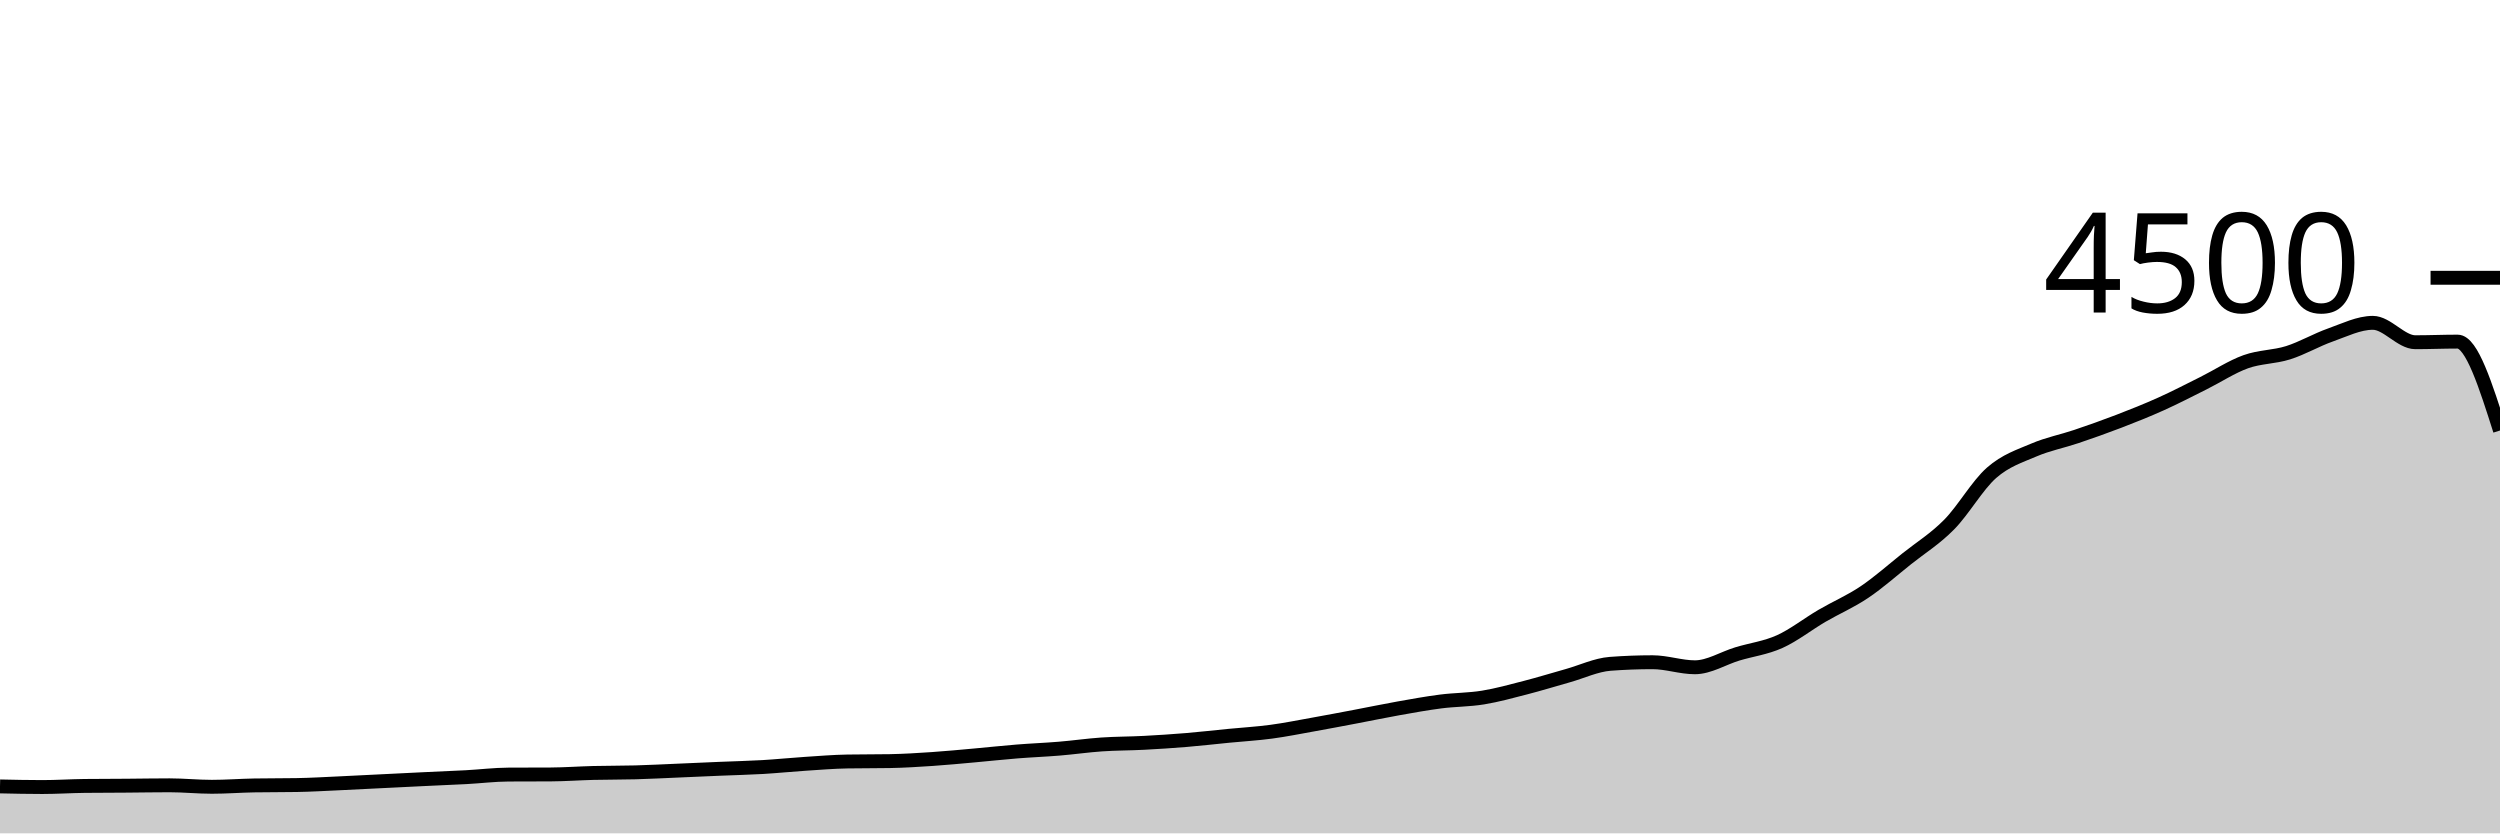
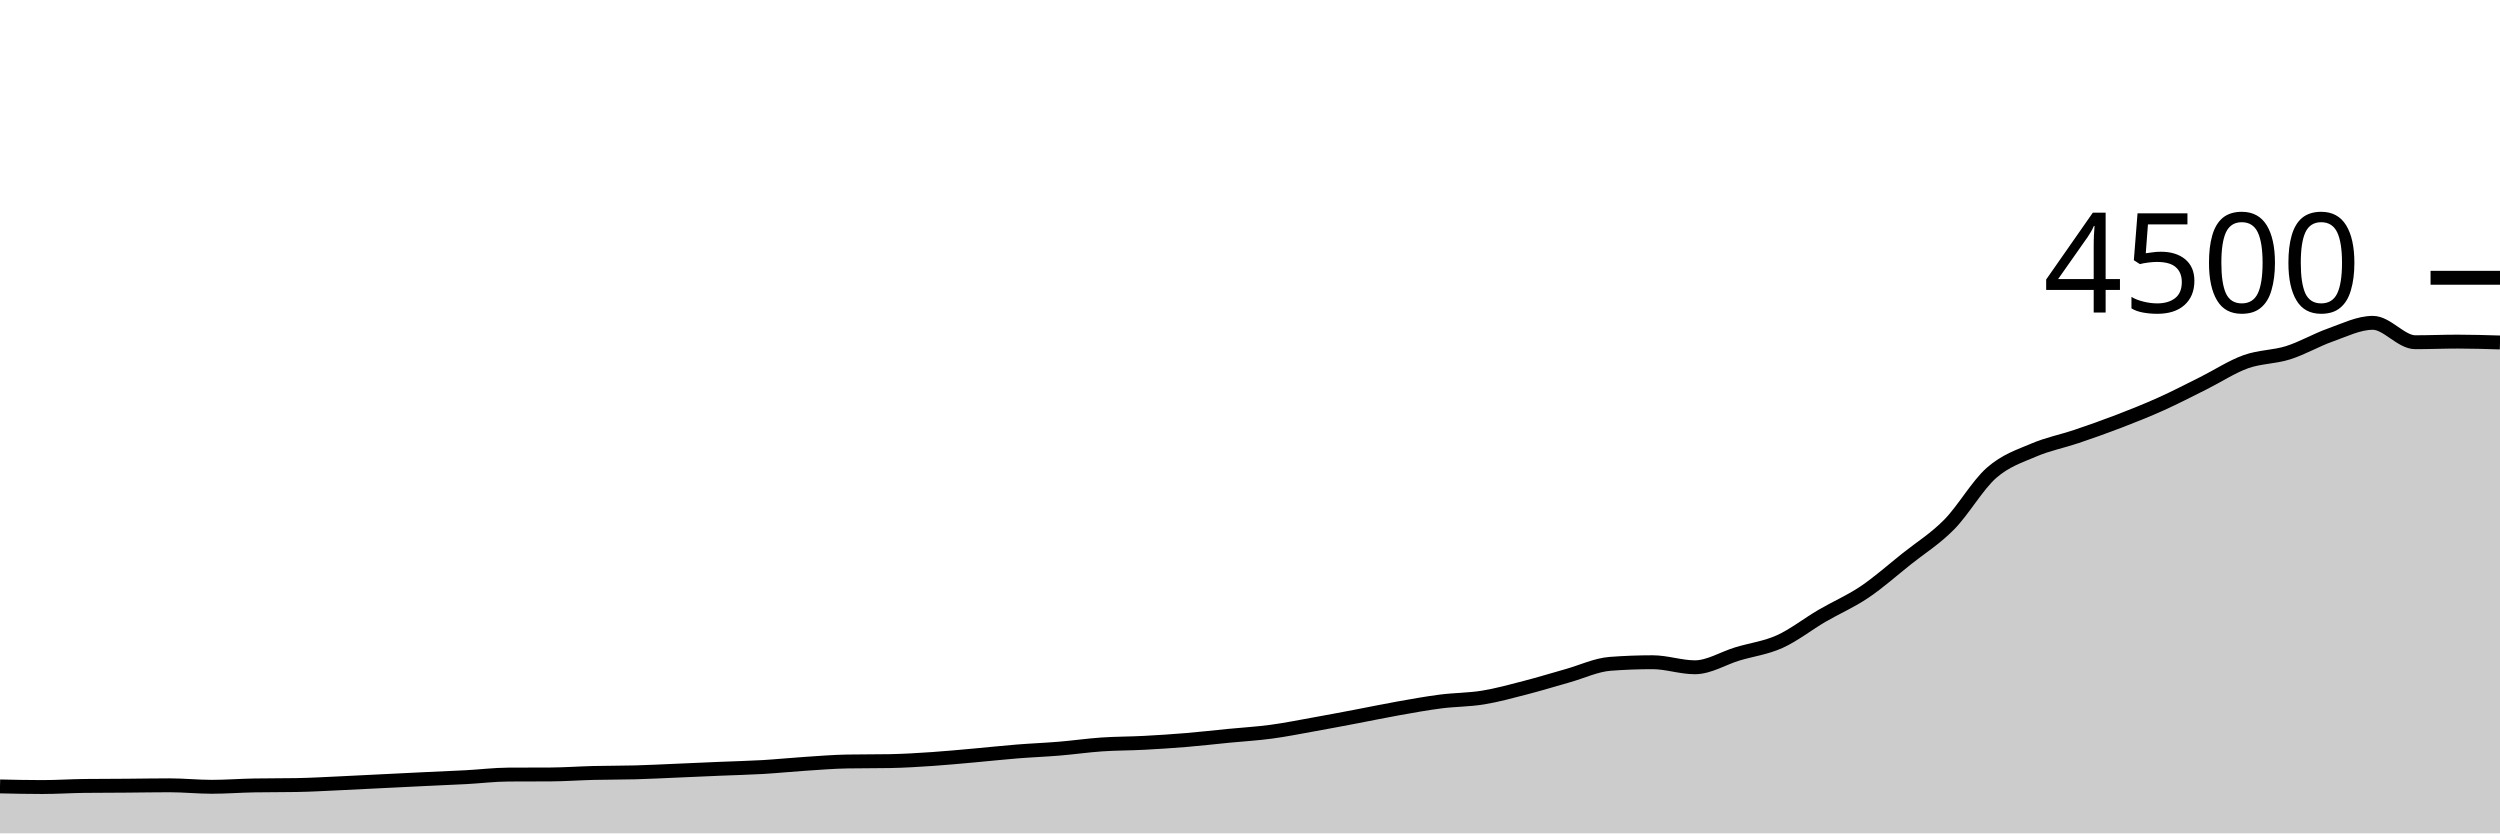
<svg xmlns="http://www.w3.org/2000/svg" viewBox="0 0 180 60">
  <g transform="translate(0,20)">
-     <path class="area" fill="rgba(0, 0, 0, 0.2)" d="M0,36.622C1.017,36.644,2.034,36.667,3.051,36.667C4.068,36.667,5.085,36.599,6.102,36.587C7.119,36.575,8.136,36.576,9.153,36.569C10.169,36.561,11.186,36.542,12.203,36.542C13.22,36.542,14.237,36.649,15.254,36.649C16.271,36.649,17.288,36.569,18.305,36.551C19.322,36.533,20.339,36.542,21.356,36.524C22.373,36.507,23.39,36.446,24.407,36.4C25.424,36.354,26.441,36.299,27.458,36.249C28.475,36.199,29.492,36.147,30.508,36.098C31.525,36.049,32.542,36.01,33.559,35.956C34.576,35.901,35.593,35.775,36.61,35.769C37.627,35.763,38.644,35.766,39.661,35.76C40.678,35.754,41.695,35.679,42.712,35.653C43.729,35.628,44.746,35.637,45.763,35.609C46.78,35.581,47.797,35.527,48.814,35.484C49.831,35.441,50.847,35.394,51.864,35.351C52.881,35.308,53.898,35.286,54.915,35.227C55.932,35.167,56.949,35.062,57.966,34.996C58.983,34.929,60,34.844,61.017,34.827C62.034,34.809,63.051,34.818,64.068,34.8C65.085,34.782,66.102,34.717,67.119,34.649C68.136,34.581,69.153,34.481,70.169,34.391C71.186,34.301,72.203,34.188,73.22,34.107C74.237,34.025,75.254,33.987,76.271,33.902C77.288,33.818,78.305,33.67,79.322,33.6C80.339,33.53,81.356,33.538,82.373,33.484C83.39,33.431,84.407,33.364,85.424,33.28C86.441,33.196,87.458,33.077,88.475,32.978C89.492,32.879,90.508,32.821,91.525,32.684C92.542,32.548,93.559,32.342,94.576,32.16C95.593,31.978,96.61,31.784,97.627,31.591C98.644,31.399,99.661,31.185,100.678,31.004C101.695,30.824,102.712,30.637,103.729,30.507C104.746,30.376,105.763,30.388,106.78,30.222C107.797,30.056,108.814,29.773,109.831,29.511C110.847,29.249,111.864,28.935,112.881,28.649C113.898,28.363,114.915,27.873,115.932,27.796C116.949,27.719,117.966,27.68,118.983,27.68C120,27.68,121.017,28.044,122.034,28.044C123.051,28.044,124.068,27.393,125.085,27.084C126.102,26.776,127.119,26.653,128.136,26.196C129.153,25.738,130.169,24.932,131.186,24.338C132.203,23.744,133.22,23.316,134.237,22.631C135.254,21.947,136.271,21.041,137.288,20.231C138.305,19.421,139.322,18.8,140.339,17.769C141.356,16.738,142.373,14.939,143.39,14.044C144.407,13.15,145.424,12.836,146.441,12.4C147.458,11.964,148.475,11.775,149.492,11.431C150.508,11.087,151.525,10.729,152.542,10.338C153.559,9.947,154.576,9.542,155.593,9.084C156.61,8.627,157.627,8.098,158.644,7.591C159.661,7.084,160.678,6.41,161.695,6.044C162.712,5.679,163.729,5.717,164.746,5.396C165.763,5.074,166.78,4.474,167.797,4.116C168.814,3.757,169.831,3.244,170.847,3.244C171.864,3.244,172.881,4.64,173.898,4.64C174.915,4.64,175.932,4.596,176.949,4.596C177.966,4.596,178.983,7.796,180,10.996L180,40C178.983,40,177.966,40,176.949,40C175.932,40,174.915,40,173.898,40C172.881,40,171.864,40,170.847,40C169.831,40,168.814,40,167.797,40C166.78,40,165.763,40,164.746,40C163.729,40,162.712,40,161.695,40C160.678,40,159.661,40,158.644,40C157.627,40,156.61,40,155.593,40C154.576,40,153.559,40,152.542,40C151.525,40,150.508,40,149.492,40C148.475,40,147.458,40,146.441,40C145.424,40,144.407,40,143.39,40C142.373,40,141.356,40,140.339,40C139.322,40,138.305,40,137.288,40C136.271,40,135.254,40,134.237,40C133.22,40,132.203,40,131.186,40C130.169,40,129.153,40,128.136,40C127.119,40,126.102,40,125.085,40C124.068,40,123.051,40,122.034,40C121.017,40,120,40,118.983,40C117.966,40,116.949,40,115.932,40C114.915,40,113.898,40,112.881,40C111.864,40,110.847,40,109.831,40C108.814,40,107.797,40,106.78,40C105.763,40,104.746,40,103.729,40C102.712,40,101.695,40,100.678,40C99.661,40,98.644,40,97.627,40C96.61,40,95.593,40,94.576,40C93.559,40,92.542,40,91.525,40C90.508,40,89.492,40,88.475,40C87.458,40,86.441,40,85.424,40C84.407,40,83.39,40,82.373,40C81.356,40,80.339,40,79.322,40C78.305,40,77.288,40,76.271,40C75.254,40,74.237,40,73.22,40C72.203,40,71.186,40,70.169,40C69.153,40,68.136,40,67.119,40C66.102,40,65.085,40,64.068,40C63.051,40,62.034,40,61.017,40C60,40,58.983,40,57.966,40C56.949,40,55.932,40,54.915,40C53.898,40,52.881,40,51.864,40C50.847,40,49.831,40,48.814,40C47.797,40,46.78,40,45.763,40C44.746,40,43.729,40,42.712,40C41.695,40,40.678,40,39.661,40C38.644,40,37.627,40,36.61,40C35.593,40,34.576,40,33.559,40C32.542,40,31.525,40,30.508,40C29.492,40,28.475,40,27.458,40C26.441,40,25.424,40,24.407,40C23.39,40,22.373,40,21.356,40C20.339,40,19.322,40,18.305,40C17.288,40,16.271,40,15.254,40C14.237,40,13.22,40,12.203,40C11.186,40,10.169,40,9.153,40C8.136,40,7.119,40,6.102,40C5.085,40,4.068,40,3.051,40C2.034,40,1.017,40,0,40Z" />
-     <path class="line" stroke="black" fill="none" d="M0,36.622C1.017,36.644,2.034,36.667,3.051,36.667C4.068,36.667,5.085,36.599,6.102,36.587C7.119,36.575,8.136,36.576,9.153,36.569C10.169,36.561,11.186,36.542,12.203,36.542C13.22,36.542,14.237,36.649,15.254,36.649C16.271,36.649,17.288,36.569,18.305,36.551C19.322,36.533,20.339,36.542,21.356,36.524C22.373,36.507,23.39,36.446,24.407,36.4C25.424,36.354,26.441,36.299,27.458,36.249C28.475,36.199,29.492,36.147,30.508,36.098C31.525,36.049,32.542,36.01,33.559,35.956C34.576,35.901,35.593,35.775,36.61,35.769C37.627,35.763,38.644,35.766,39.661,35.76C40.678,35.754,41.695,35.679,42.712,35.653C43.729,35.628,44.746,35.637,45.763,35.609C46.78,35.581,47.797,35.527,48.814,35.484C49.831,35.441,50.847,35.394,51.864,35.351C52.881,35.308,53.898,35.286,54.915,35.227C55.932,35.167,56.949,35.062,57.966,34.996C58.983,34.929,60,34.844,61.017,34.827C62.034,34.809,63.051,34.818,64.068,34.8C65.085,34.782,66.102,34.717,67.119,34.649C68.136,34.581,69.153,34.481,70.169,34.391C71.186,34.301,72.203,34.188,73.22,34.107C74.237,34.025,75.254,33.987,76.271,33.902C77.288,33.818,78.305,33.67,79.322,33.6C80.339,33.53,81.356,33.538,82.373,33.484C83.39,33.431,84.407,33.364,85.424,33.28C86.441,33.196,87.458,33.077,88.475,32.978C89.492,32.879,90.508,32.821,91.525,32.684C92.542,32.548,93.559,32.342,94.576,32.16C95.593,31.978,96.61,31.784,97.627,31.591C98.644,31.399,99.661,31.185,100.678,31.004C101.695,30.824,102.712,30.637,103.729,30.507C104.746,30.376,105.763,30.388,106.78,30.222C107.797,30.056,108.814,29.773,109.831,29.511C110.847,29.249,111.864,28.935,112.881,28.649C113.898,28.363,114.915,27.873,115.932,27.796C116.949,27.719,117.966,27.68,118.983,27.68C120,27.68,121.017,28.044,122.034,28.044C123.051,28.044,124.068,27.393,125.085,27.084C126.102,26.776,127.119,26.653,128.136,26.196C129.153,25.738,130.169,24.932,131.186,24.338C132.203,23.744,133.22,23.316,134.237,22.631C135.254,21.947,136.271,21.041,137.288,20.231C138.305,19.421,139.322,18.8,140.339,17.769C141.356,16.738,142.373,14.939,143.39,14.044C144.407,13.15,145.424,12.836,146.441,12.4C147.458,11.964,148.475,11.775,149.492,11.431C150.508,11.087,151.525,10.729,152.542,10.338C153.559,9.947,154.576,9.542,155.593,9.084C156.61,8.627,157.627,8.098,158.644,7.591C159.661,7.084,160.678,6.41,161.695,6.044C162.712,5.679,163.729,5.717,164.746,5.396C165.763,5.074,166.78,4.474,167.797,4.116C168.814,3.757,169.831,3.244,170.847,3.244C171.864,3.244,172.881,4.64,173.898,4.64C174.915,4.64,175.932,4.596,176.949,4.596C177.966,4.596,178.983,7.796,180,10.996" />
+     <path class="area" fill="rgba(0, 0, 0, 0.2)" d="M0,36.622C1.017,36.644,2.034,36.667,3.051,36.667C4.068,36.667,5.085,36.599,6.102,36.587C7.119,36.575,8.136,36.576,9.153,36.569C10.169,36.561,11.186,36.542,12.203,36.542C13.22,36.542,14.237,36.649,15.254,36.649C16.271,36.649,17.288,36.569,18.305,36.551C19.322,36.533,20.339,36.542,21.356,36.524C22.373,36.507,23.39,36.446,24.407,36.4C25.424,36.354,26.441,36.299,27.458,36.249C28.475,36.199,29.492,36.147,30.508,36.098C31.525,36.049,32.542,36.01,33.559,35.956C34.576,35.901,35.593,35.775,36.61,35.769C37.627,35.763,38.644,35.766,39.661,35.76C40.678,35.754,41.695,35.679,42.712,35.653C43.729,35.628,44.746,35.637,45.763,35.609C46.78,35.581,47.797,35.527,48.814,35.484C49.831,35.441,50.847,35.394,51.864,35.351C52.881,35.308,53.898,35.286,54.915,35.227C55.932,35.167,56.949,35.062,57.966,34.996C58.983,34.929,60,34.844,61.017,34.827C62.034,34.809,63.051,34.818,64.068,34.8C65.085,34.782,66.102,34.717,67.119,34.649C68.136,34.581,69.153,34.481,70.169,34.391C71.186,34.301,72.203,34.188,73.22,34.107C74.237,34.025,75.254,33.987,76.271,33.902C77.288,33.818,78.305,33.67,79.322,33.6C80.339,33.53,81.356,33.538,82.373,33.484C83.39,33.431,84.407,33.364,85.424,33.28C86.441,33.196,87.458,33.077,88.475,32.978C89.492,32.879,90.508,32.821,91.525,32.684C92.542,32.548,93.559,32.342,94.576,32.16C95.593,31.978,96.61,31.784,97.627,31.591C98.644,31.399,99.661,31.185,100.678,31.004C101.695,30.824,102.712,30.637,103.729,30.507C104.746,30.376,105.763,30.388,106.78,30.222C107.797,30.056,108.814,29.773,109.831,29.511C110.847,29.249,111.864,28.935,112.881,28.649C113.898,28.363,114.915,27.873,115.932,27.796C116.949,27.719,117.966,27.68,118.983,27.68C120,27.68,121.017,28.044,122.034,28.044C123.051,28.044,124.068,27.393,125.085,27.084C126.102,26.776,127.119,26.653,128.136,26.196C129.153,25.738,130.169,24.932,131.186,24.338C132.203,23.744,133.22,23.316,134.237,22.631C135.254,21.947,136.271,21.041,137.288,20.231C138.305,19.421,139.322,18.8,140.339,17.769C141.356,16.738,142.373,14.939,143.39,14.044C144.407,13.15,145.424,12.836,146.441,12.4C147.458,11.964,148.475,11.775,149.492,11.431C150.508,11.087,151.525,10.729,152.542,10.338C153.559,9.947,154.576,9.542,155.593,9.084C156.61,8.627,157.627,8.098,158.644,7.591C159.661,7.084,160.678,6.41,161.695,6.044C162.712,5.679,163.729,5.717,164.746,5.396C165.763,5.074,166.78,4.474,167.797,4.116C168.814,3.757,169.831,3.244,170.847,3.244C171.864,3.244,172.881,4.64,173.898,4.64C174.915,4.64,175.932,4.596,176.949,4.596C177.966,4.596,178.983,4.627,180,4.658L180,40C178.983,40,177.966,40,176.949,40C175.932,40,174.915,40,173.898,40C172.881,40,171.864,40,170.847,40C169.831,40,168.814,40,167.797,40C166.78,40,165.763,40,164.746,40C163.729,40,162.712,40,161.695,40C160.678,40,159.661,40,158.644,40C157.627,40,156.61,40,155.593,40C154.576,40,153.559,40,152.542,40C151.525,40,150.508,40,149.492,40C148.475,40,147.458,40,146.441,40C145.424,40,144.407,40,143.39,40C142.373,40,141.356,40,140.339,40C139.322,40,138.305,40,137.288,40C136.271,40,135.254,40,134.237,40C133.22,40,132.203,40,131.186,40C130.169,40,129.153,40,128.136,40C127.119,40,126.102,40,125.085,40C124.068,40,123.051,40,122.034,40C121.017,40,120,40,118.983,40C117.966,40,116.949,40,115.932,40C114.915,40,113.898,40,112.881,40C111.864,40,110.847,40,109.831,40C108.814,40,107.797,40,106.78,40C105.763,40,104.746,40,103.729,40C102.712,40,101.695,40,100.678,40C99.661,40,98.644,40,97.627,40C96.61,40,95.593,40,94.576,40C93.559,40,92.542,40,91.525,40C90.508,40,89.492,40,88.475,40C87.458,40,86.441,40,85.424,40C84.407,40,83.39,40,82.373,40C81.356,40,80.339,40,79.322,40C78.305,40,77.288,40,76.271,40C75.254,40,74.237,40,73.22,40C72.203,40,71.186,40,70.169,40C69.153,40,68.136,40,67.119,40C66.102,40,65.085,40,64.068,40C63.051,40,62.034,40,61.017,40C60,40,58.983,40,57.966,40C56.949,40,55.932,40,54.915,40C53.898,40,52.881,40,51.864,40C50.847,40,49.831,40,48.814,40C47.797,40,46.78,40,45.763,40C44.746,40,43.729,40,42.712,40C41.695,40,40.678,40,39.661,40C38.644,40,37.627,40,36.61,40C35.593,40,34.576,40,33.559,40C32.542,40,31.525,40,30.508,40C29.492,40,28.475,40,27.458,40C26.441,40,25.424,40,24.407,40C23.39,40,22.373,40,21.356,40C20.339,40,19.322,40,18.305,40C17.288,40,16.271,40,15.254,40C14.237,40,13.22,40,12.203,40C11.186,40,10.169,40,9.153,40C8.136,40,7.119,40,6.102,40C5.085,40,4.068,40,3.051,40C2.034,40,1.017,40,0,40Z" />
+     <path class="line" stroke="black" fill="none" d="M0,36.622C1.017,36.644,2.034,36.667,3.051,36.667C4.068,36.667,5.085,36.599,6.102,36.587C7.119,36.575,8.136,36.576,9.153,36.569C10.169,36.561,11.186,36.542,12.203,36.542C13.22,36.542,14.237,36.649,15.254,36.649C16.271,36.649,17.288,36.569,18.305,36.551C19.322,36.533,20.339,36.542,21.356,36.524C22.373,36.507,23.39,36.446,24.407,36.4C25.424,36.354,26.441,36.299,27.458,36.249C28.475,36.199,29.492,36.147,30.508,36.098C31.525,36.049,32.542,36.01,33.559,35.956C34.576,35.901,35.593,35.775,36.61,35.769C37.627,35.763,38.644,35.766,39.661,35.76C40.678,35.754,41.695,35.679,42.712,35.653C43.729,35.628,44.746,35.637,45.763,35.609C46.78,35.581,47.797,35.527,48.814,35.484C49.831,35.441,50.847,35.394,51.864,35.351C52.881,35.308,53.898,35.286,54.915,35.227C55.932,35.167,56.949,35.062,57.966,34.996C58.983,34.929,60,34.844,61.017,34.827C62.034,34.809,63.051,34.818,64.068,34.8C65.085,34.782,66.102,34.717,67.119,34.649C68.136,34.581,69.153,34.481,70.169,34.391C71.186,34.301,72.203,34.188,73.22,34.107C74.237,34.025,75.254,33.987,76.271,33.902C77.288,33.818,78.305,33.67,79.322,33.6C80.339,33.53,81.356,33.538,82.373,33.484C83.39,33.431,84.407,33.364,85.424,33.28C86.441,33.196,87.458,33.077,88.475,32.978C89.492,32.879,90.508,32.821,91.525,32.684C92.542,32.548,93.559,32.342,94.576,32.16C95.593,31.978,96.61,31.784,97.627,31.591C98.644,31.399,99.661,31.185,100.678,31.004C101.695,30.824,102.712,30.637,103.729,30.507C104.746,30.376,105.763,30.388,106.78,30.222C107.797,30.056,108.814,29.773,109.831,29.511C110.847,29.249,111.864,28.935,112.881,28.649C113.898,28.363,114.915,27.873,115.932,27.796C116.949,27.719,117.966,27.68,118.983,27.68C120,27.68,121.017,28.044,122.034,28.044C123.051,28.044,124.068,27.393,125.085,27.084C126.102,26.776,127.119,26.653,128.136,26.196C129.153,25.738,130.169,24.932,131.186,24.338C132.203,23.744,133.22,23.316,134.237,22.631C135.254,21.947,136.271,21.041,137.288,20.231C138.305,19.421,139.322,18.8,140.339,17.769C141.356,16.738,142.373,14.939,143.39,14.044C144.407,13.15,145.424,12.836,146.441,12.4C147.458,11.964,148.475,11.775,149.492,11.431C150.508,11.087,151.525,10.729,152.542,10.338C153.559,9.947,154.576,9.542,155.593,9.084C156.61,8.627,157.627,8.098,158.644,7.591C159.661,7.084,160.678,6.41,161.695,6.044C162.712,5.679,163.729,5.717,164.746,5.396C165.763,5.074,166.78,4.474,167.797,4.116C168.814,3.757,169.831,3.244,170.847,3.244C171.864,3.244,172.881,4.64,173.898,4.64C174.915,4.64,175.932,4.596,176.949,4.596C177.966,4.596,178.983,4.627,180,4.658" />
    <path class="axis-ceiling" stroke-width="1" stroke="black" fill="none" d="M175,0L180,0" />
    <text class="axis-ceiling-label" font-family="sans-serif" text-anchor="end" font-size="10px" x="170" y="2.5">4500</text>
  </g>
</svg>
